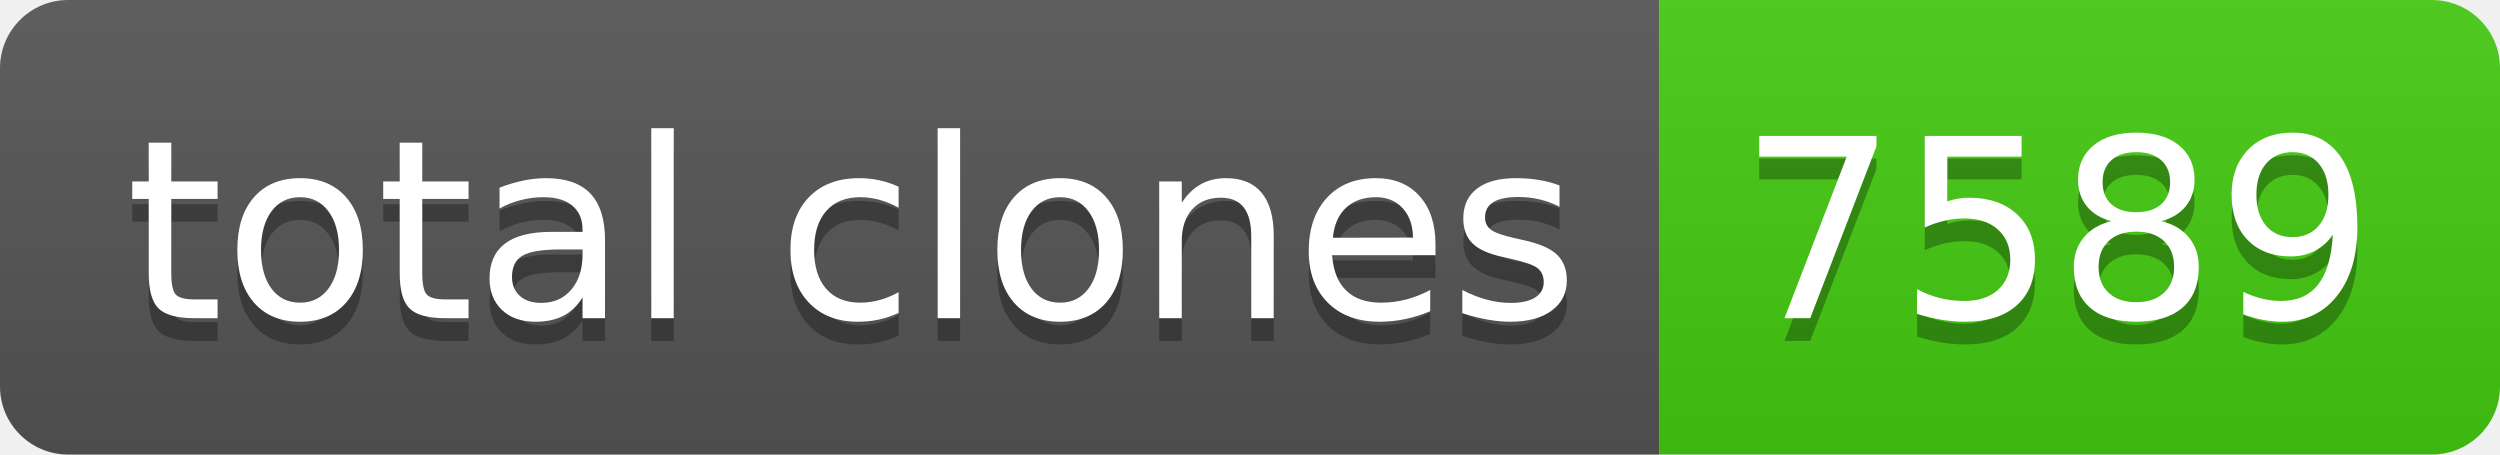
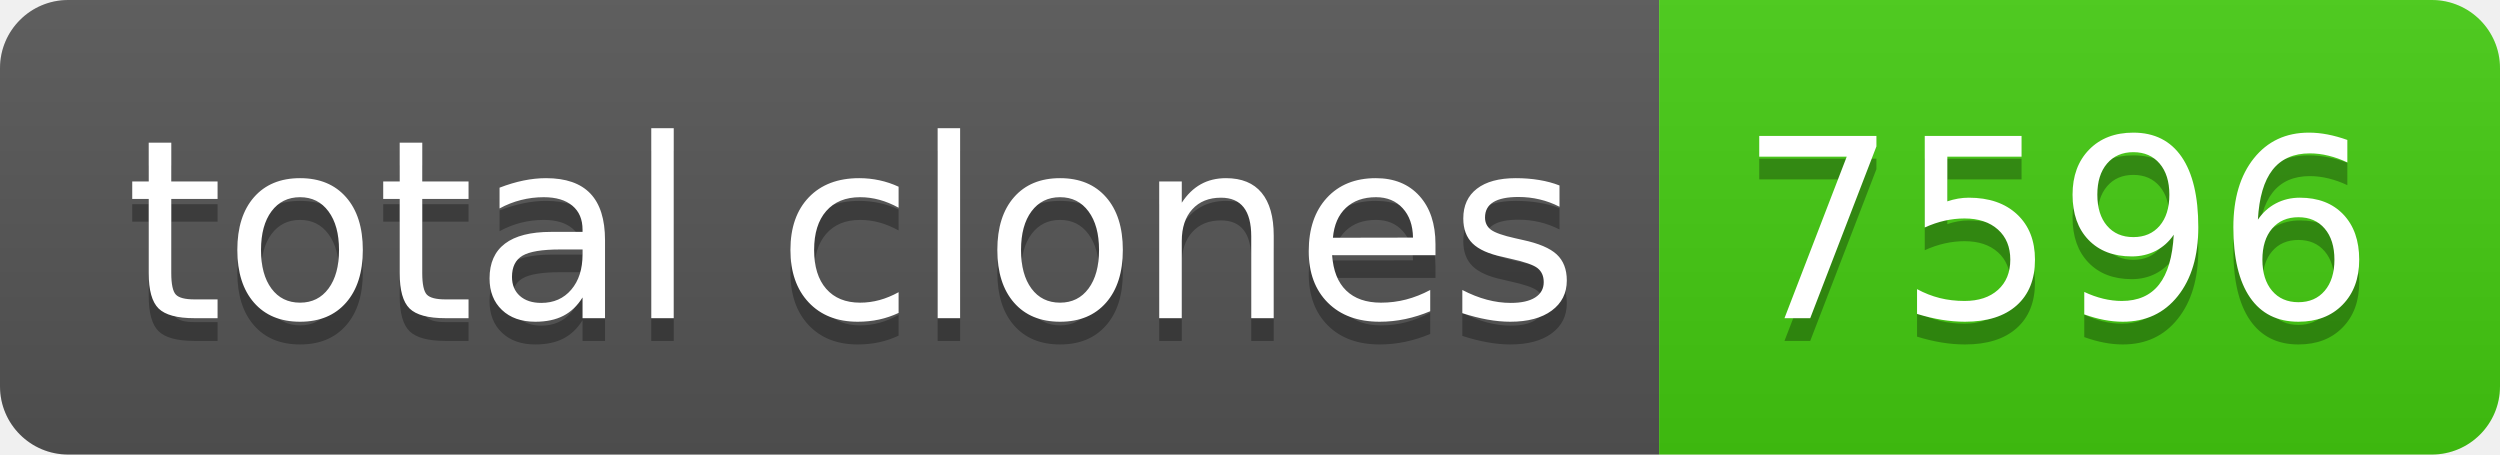
- <svg xmlns="http://www.w3.org/2000/svg" width="110" height="20" role="img" aria-label="total clones: 7589">
+ <svg xmlns="http://www.w3.org/2000/svg" width="110" height="20" role="img" aria-label="total clones: 7596">
  <linearGradient id="s" x2="0" y2="100%">
    <stop offset="0" stop-color="#bbb" stop-opacity=".1" />
    <stop offset="1" stop-opacity=".1" />
  </linearGradient>
  <clipPath id="r">
    <rect width="110" height="20" rx="3" fill="#fff" />
  </clipPath>
  <g clip-path="url(#r)">
    <rect width="73" height="20" fill="#555" />
    <rect x="73" width="37" height="20" fill="#4c1" />
    <rect width="110" height="20" fill="url(#s)" />
  </g>
  <g fill="#fff" text-anchor="middle" font-family="Verdana,Geneva,DejaVu Sans,sans-serif" text-rendering="geometricPrecision" font-size="110">
    <text aria-hidden="true" x="375" y="150" fill="#010101" fill-opacity=".3" transform="scale(.1)" textLength="630">total clones</text>
    <text x="375" y="140" transform="scale(.1)" fill="#fff" textLength="630">total clones</text>
-     <text aria-hidden="true" x="905" y="150" fill="#010101" fill-opacity=".3" transform="scale(.1)" textLength="270">7589</text>
-     <text x="905" y="140" transform="scale(.1)" fill="#fff" textLength="270">7589</text>
+     <text aria-hidden="true" x="905" y="150" fill="#010101" fill-opacity=".3" transform="scale(.1)" textLength="270">7596</text>
+     <text x="905" y="140" transform="scale(.1)" fill="#fff" textLength="270">7596</text>
  </g>
</svg>
